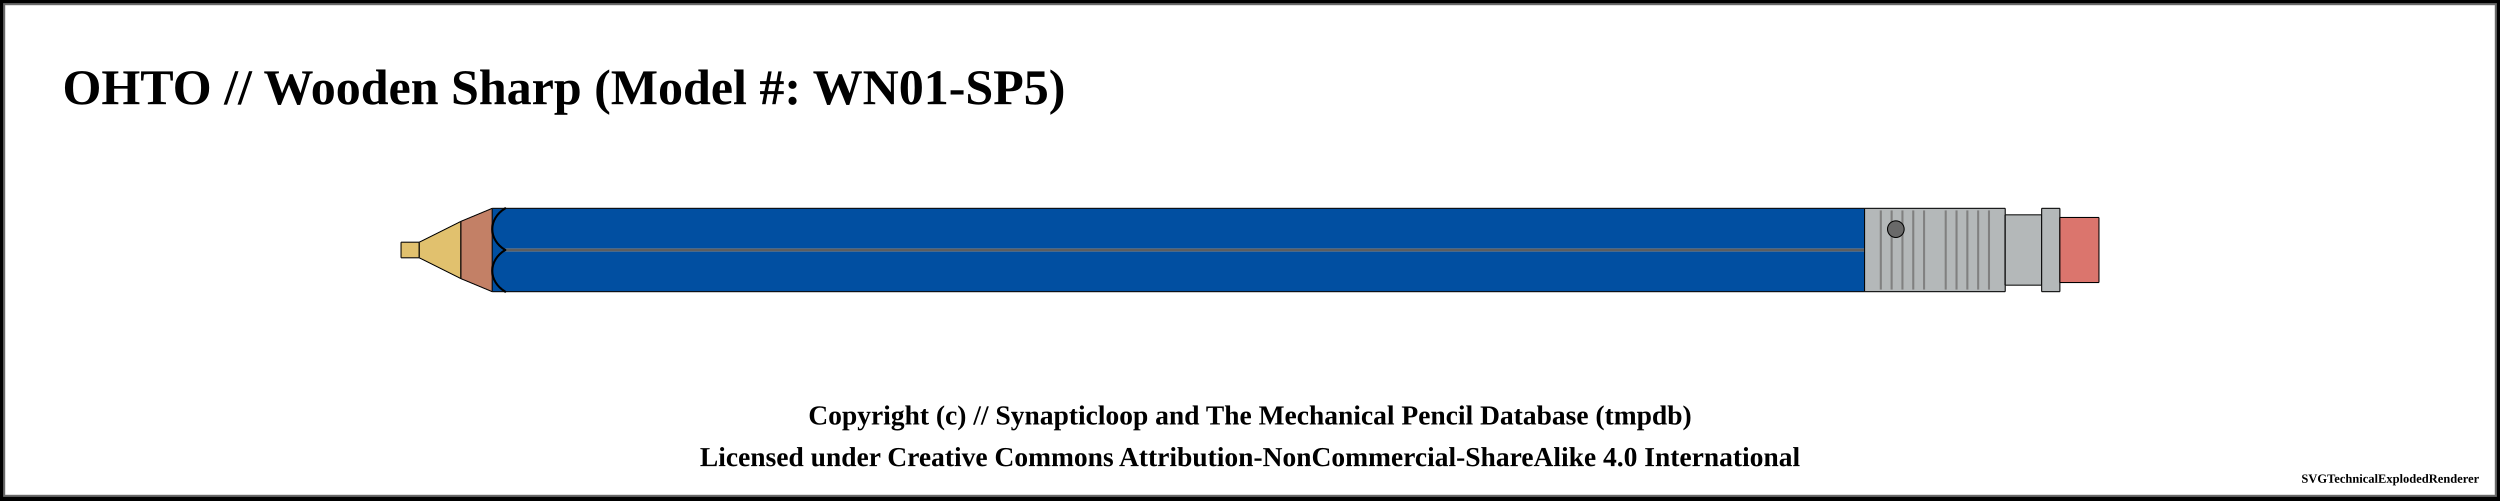
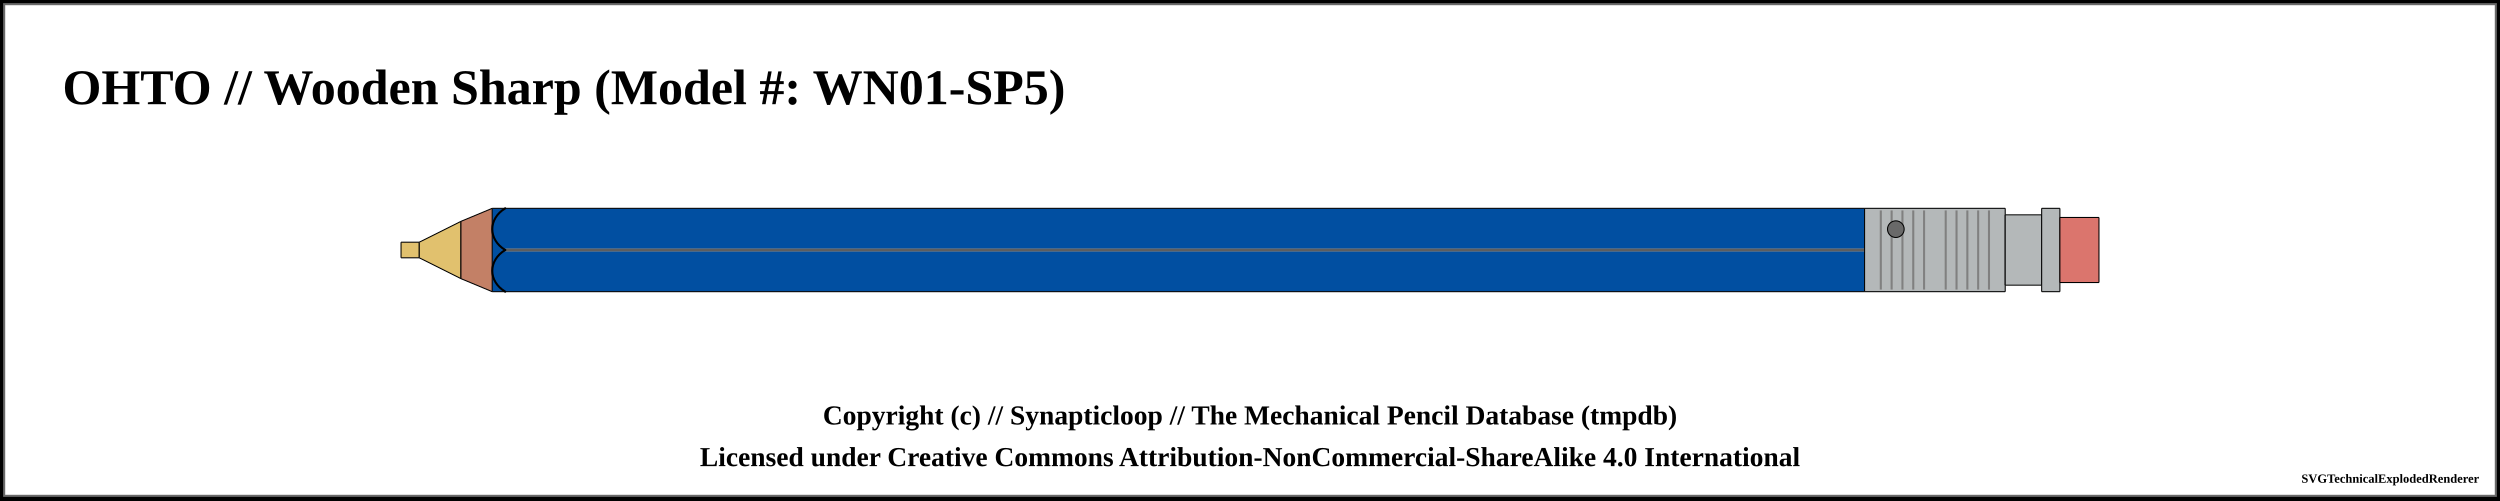
<svg xmlns="http://www.w3.org/2000/svg" width="1200" height="240">
  <pattern id="knurled-large" patternUnits="userSpaceOnUse" width="12" height="12">
    <path stroke="dimgray" stroke-linecap="round" stroke-width="1" d="M 6,6 L 12,12" />
    <path stroke="dimgray" stroke-linecap="round" stroke-width="1" d="M 6,6 L 0,12" />
    <path stroke="gray" stroke-linecap="round" stroke-width="1" d="M 6,6 L 12,0" />
    <path stroke="gray" stroke-linecap="round" stroke-width="1" d="M 6,6 L 0,0" />
  </pattern>
  <pattern id="knurled-small" patternUnits="userSpaceOnUse" width="4" height="4">
    <path stroke="dimgray" stroke-linecap="round" stroke-width="1" d="M 2,2 L 4,4" />
    <path stroke="dimgray" stroke-linecap="round" stroke-width="1" d="M 2,2 L 0,4" />
    <path stroke="gray" stroke-linecap="round" stroke-width="1" d="M 2,2 L 4,0" />
    <path stroke="gray" stroke-linecap="round" stroke-width="1" d="M 2,2 L 0,0" />
  </pattern>
  <pattern id="knurled" patternUnits="userSpaceOnUse" width="8" height="8">
    <path stroke="dimgray" stroke-linecap="round" stroke-width="1" d="M 4,4 L 8,8" />
    <path stroke="dimgray" stroke-linecap="round" stroke-width="1" d="M 4,4 L 0,8" />
    <path stroke="gray" stroke-linecap="round" stroke-width="1" d="M 4,4 L 8,0" />
    <path stroke="gray" stroke-linecap="round" stroke-width="1" d="M 4,4 L 0,0" />
  </pattern>
  <pattern id="lined" patternUnits="userSpaceOnUse" width="3" height="3">
    <path stroke="dimgray" stroke-linecap="round" stroke-width="1" d="M 0,0 L 3,0" />
  </pattern>
  <pattern id="ridged" patternUnits="userSpaceOnUse" width="3" height="3">
    <path stroke="dimgray" stroke-linecap="round" stroke-width="1" d="M 0,0 L 0,3" />
  </pattern>
  <rect x="0" y="0" width="1200" height="240" fill="white" stroke="black" stroke-width="4" />
  <rect x="2" y="2" width="1196" height="236" fill="white" stroke="dimgray" stroke-width="1" />
  <g transform="rotate(0 0 0)">
    <text x="30" y="50" font-size="2.0em" font-weight="bold"> OHTO // Wooden Sharp (Model #: WN01-SP5)</text>
    <path d="M192.45 116.25 L201.3 116.25 L201.3 123.75 L192.45 123.75 Z" stroke-width="0" stroke="none" stroke-linejoin="round" fill="#E1C16E" fill-opacity="1" />
    <path d="M192.5 116.25 L201.25 116.25 M201.25 123.75 L192.5 123.75" stroke-width="0.5" stroke="black" stroke-linejoin="round" fill="#E1C16E" fill-opacity="1" />
    <path d="M192.5 116.25 L192.5 123.75" stroke-width="0.5" stroke="black" stroke-linejoin="round" fill="#E1C16E" fill-opacity="1" />
    <path d="M201.25 116.25 L201.25 123.75" stroke-width="0.5" stroke="black" stroke-linejoin="round" fill="#E1C16E" fill-opacity="1" />
    <path d="M201.2 116.25 L221.3 106.25 L221.3 133.75 L201.2 123.75 Z" stroke-width="0" stroke="none" stroke-linejoin="round" fill="#E1C16E" fill-opacity="1" />
    <path d="M201.25 116.25 L221.25 106.25 M221.25 133.75 L201.25 123.75" stroke-width="0.5" stroke="black" stroke-linejoin="round" fill="#E1C16E" fill-opacity="1" />
    <path d="M201.25 116.25 L201.25 123.75" stroke-width="0.5" stroke="black" stroke-linejoin="round" fill="#E1C16E" fill-opacity="1" />
    <path d="M221.25 106.25 L221.25 133.75" stroke-width="0.5" stroke="black" stroke-linejoin="round" fill="#E1C16E" fill-opacity="1" />
    <path d="M221.2 106.25 L236.3 100 L236.3 140 L221.2 133.75 Z" stroke-width="0" stroke="none" stroke-linejoin="round" fill="#c38066" fill-opacity="1" />
    <path d="M221.25 106.25 L236.25 100 M236.25 140 L221.25 133.75" stroke-width="0.5" stroke="black" stroke-linejoin="round" fill="#c38066" fill-opacity="1" />
    <path d="M221.25 106.25 L221.25 133.75" stroke-width="0.5" stroke="black" stroke-linejoin="round" fill="#c38066" fill-opacity="1" />
    <path d="M236.2 100 L895.05 100 L895.05 140 L236.2 140 Z" stroke-width="0" stroke="none" stroke-linejoin="round" fill="#014fa1" fill-opacity="1" />
    <path d="M236.25 100 L895 100 M895 140 L236.25 140" stroke-width="0.5" stroke="black" stroke-linejoin="round" fill="#014fa1" fill-opacity="1" />
    <path d="M236.25 100 L236.25 140" stroke-width="0.5" stroke="black" stroke-linejoin="round" fill="#014fa1" fill-opacity="1" />
    <path d="M895 100 L895 140" stroke-width="0.5" stroke="black" stroke-linejoin="round" fill="#014fa1" fill-opacity="1" />
    <line x1="242.5" y1="120" x2="901.25" y2="120" stroke-width="1.5" stroke="gray" fill="gray" stroke-opacity="1.0" />
    <line x1="242.5" y1="120" x2="901.25" y2="120" stroke-width="0.5" stroke="black" fill="none" stroke-opacity="0.5" />
    <path d="M 242.5 100 C 234.219 105, 234.219 115, 242.5 120" stroke-width="1.0" stroke="black" stroke-linecap="round" fill-opacity="1" fill="none" />
    <path d="M 242.5 140 C 234.219 135, 234.219 125, 242.5 120" stroke-width="1.0" stroke="black" stroke-linecap="round" fill-opacity="1" fill="none" />
    <path d="M894.95 100 L962.55 100 L962.55 140 L894.95 140 Z" stroke-width="0" stroke="none" stroke-linejoin="round" fill="#b4b8b9" fill-opacity="1" />
    <path d="M895 100 L962.5 100 M962.5 140 L895 140" stroke-width="0.5" stroke="black" stroke-linejoin="round" fill="#b4b8b9" fill-opacity="1" />
    <path d="M895 100 L895 140" stroke-width="0.5" stroke="black" stroke-linejoin="round" fill="#b4b8b9" fill-opacity="1" />
    <path d="M962.5 100 L962.5 140" stroke-width="0.5" stroke="black" stroke-linejoin="round" fill="#b4b8b9" fill-opacity="1" />
    <line x1="902.788" y1="101" x2="902.788" y2="139" stroke-width="1" stroke="gray" />
    <line x1="907.981" y1="101" x2="907.981" y2="139" stroke-width="1" stroke="gray" />
    <line x1="913.173" y1="101" x2="913.173" y2="139" stroke-width="1" stroke="gray" />
    <line x1="918.365" y1="101" x2="918.365" y2="139" stroke-width="1" stroke="gray" />
    <line x1="923.558" y1="101" x2="923.558" y2="139" stroke-width="1" stroke="gray" />
    <line x1="933.942" y1="101" x2="933.942" y2="139" stroke-width="1" stroke="gray" />
    <line x1="939.135" y1="101" x2="939.135" y2="139" stroke-width="1" stroke="gray" />
    <line x1="944.327" y1="101" x2="944.327" y2="139" stroke-width="1" stroke="gray" />
    <line x1="949.519" y1="101" x2="949.519" y2="139" stroke-width="1" stroke="gray" />
    <line x1="954.712" y1="101" x2="954.712" y2="139" stroke-width="1" stroke="gray" />
    <circle r="4" cx="910" cy="110" stroke="black" stroke-width="0.5" fill="dimgray" fill-opacity="1" />
    <path d="M962.45 103.125 L980.05 103.125 L980.05 136.875 L962.45 136.875 Z" stroke-width="0" stroke="none" stroke-linejoin="round" fill="#b4b8b9" fill-opacity="1" />
    <path d="M962.5 103.125 L980 103.125 M980 136.875 L962.5 136.875" stroke-width="0.5" stroke="black" stroke-linejoin="round" fill="#b4b8b9" fill-opacity="1" />
    <path d="M962.5 103.125 L962.5 136.875" stroke-width="0.5" stroke="black" stroke-linejoin="round" fill="#b4b8b9" fill-opacity="1" />
    <path d="M980 103.125 L980 136.875" stroke-width="0.5" stroke="black" stroke-linejoin="round" fill="#b4b8b9" fill-opacity="1" />
    <path d="M979.95 100 L988.8 100 L988.8 140 L979.95 140 Z" stroke-width="0" stroke="none" stroke-linejoin="round" fill="#b4b8b9" fill-opacity="1" />
    <path d="M980 100 L988.75 100 M988.75 140 L980 140" stroke-width="0.5" stroke="black" stroke-linejoin="round" fill="#b4b8b9" fill-opacity="1" />
    <path d="M980 100 L980 140" stroke-width="0.5" stroke="black" stroke-linejoin="round" fill="#b4b8b9" fill-opacity="1" />
    <path d="M988.75 100 L988.75 140" stroke-width="0.5" stroke="black" stroke-linejoin="round" fill="#b4b8b9" fill-opacity="1" />
    <path d="M988.7 104.375 L1007.55 104.375 L1007.55 135.625 L988.7 135.625 Z" stroke-width="0" stroke="none" stroke-linejoin="round" fill="#db756d" fill-opacity="1" />
    <path d="M988.75 104.375 L1007.5 104.375 M1007.5 135.625 L988.75 135.625" stroke-width="0.5" stroke="black" stroke-linejoin="round" fill="#db756d" fill-opacity="1" />
    <path d="M988.75 104.375 L988.75 135.625" stroke-width="0.5" stroke="black" stroke-linejoin="round" fill="#db756d" fill-opacity="1" />
    <path d="M1007.5 104.375 L1007.5 135.625" stroke-width="0.5" stroke="black" stroke-linejoin="round" fill="#db756d" fill-opacity="1" />
  </g>
-   <text x="50%" y="200" font-size="1.1em" font-weight="bold" text-anchor="middle" dominant-baseline="middle">Copyright (c) // Synapticloop and The Mechanical Pencil Database (tmpdb)</text>
+   <text x="50%" y="200" font-size="1.1em" font-weight="bold" text-anchor="middle" dominant-baseline="middle">Copyright (c) // Synapticloop // The Mechanical Pencil Database (tmpdb)</text>
  <text x="50%" y="220" font-size="1.1em" font-weight="bold" text-anchor="middle" dominant-baseline="middle">Licensed under Creative Commons Attribution-NonCommercial-ShareAlike 4.0 International</text>
  <text x="1190" y="230" font-size="0.5em" font-weight="bold" text-anchor="end" dominant-baseline="middle">SVGTechnicalExplodedRenderer</text>
</svg>
